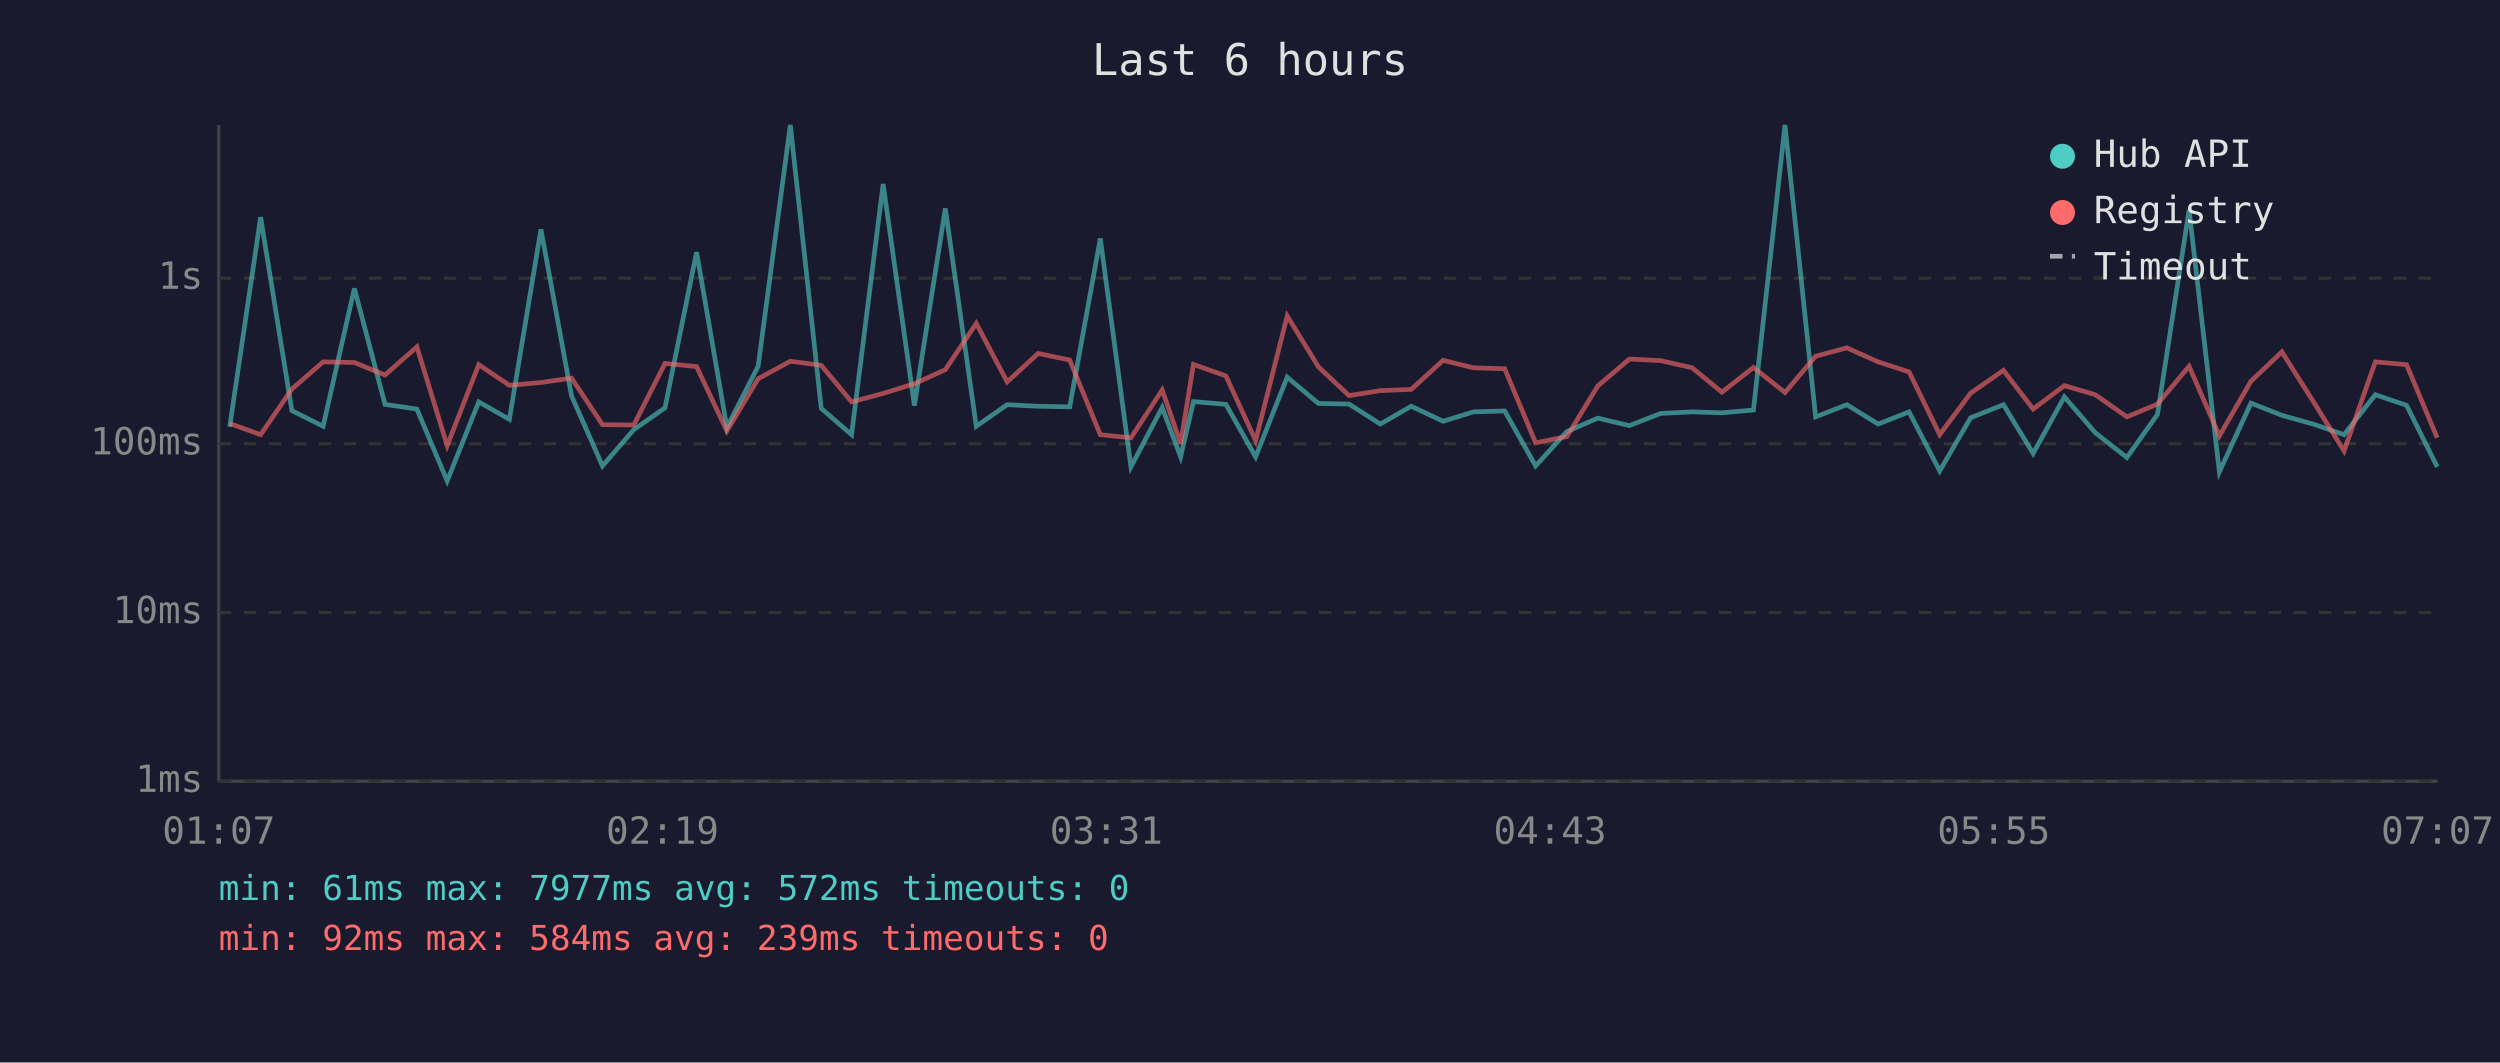
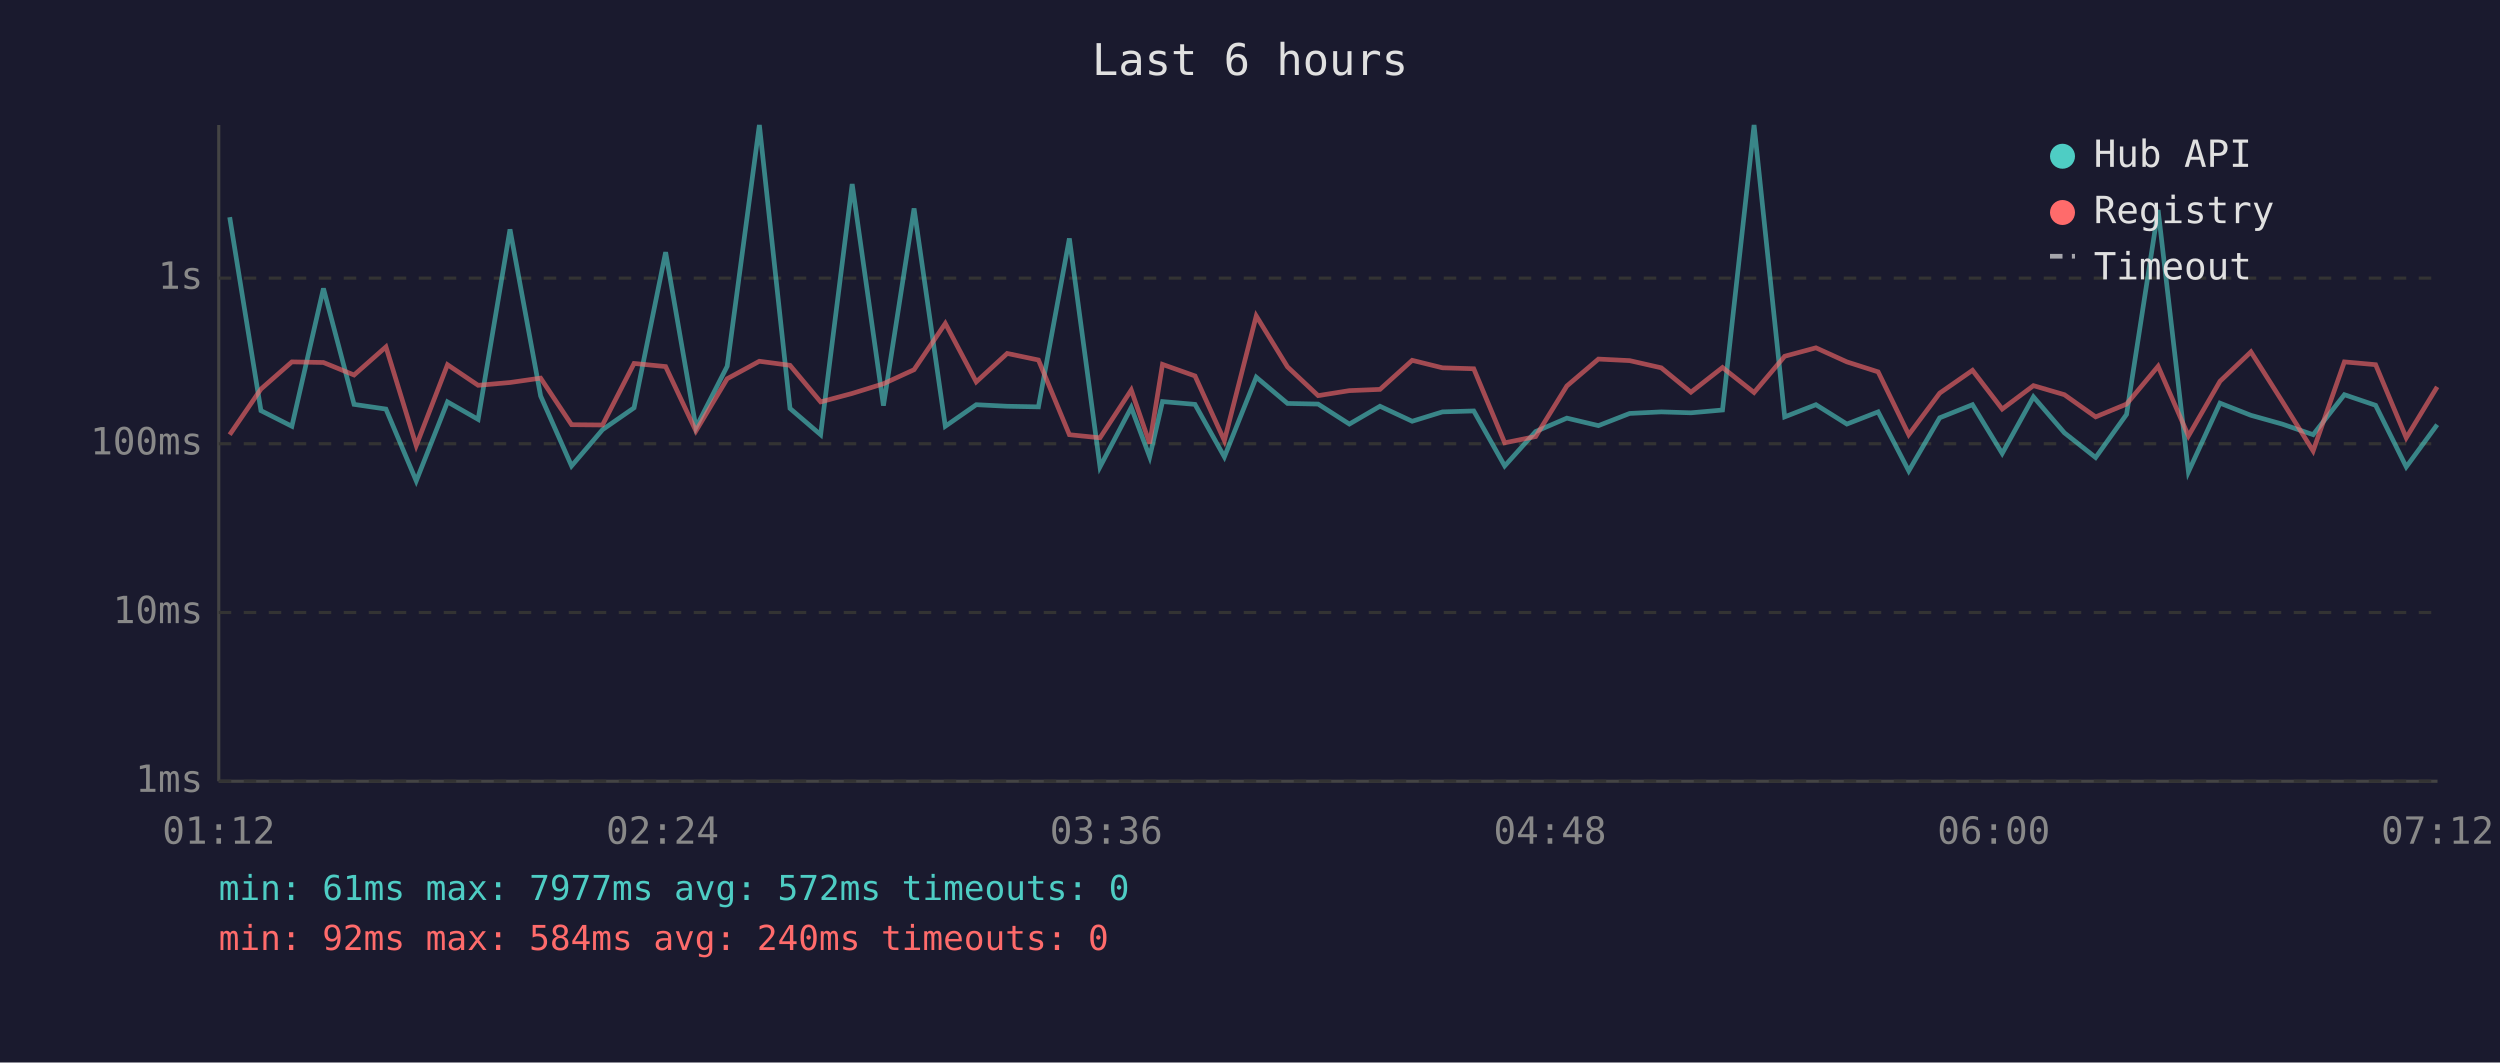
<svg xmlns="http://www.w3.org/2000/svg" viewBox="0 0 800 340" font-family="monospace" font-size="12">
  <rect width="800" height="340" fill="#1a1a2e" />
  <text x="400" y="24" fill="#e0e0e0" font-size="14" text-anchor="middle">Last 6 hours</text>
  <line x1="70" y1="40" x2="70" y2="250" stroke="#444" stroke-width="1" />
  <line x1="70" y1="250" x2="780" y2="250" stroke="#444" stroke-width="1" />
  <line x1="70" y1="250" x2="780" y2="250" stroke="#333" stroke-width="1" stroke-dasharray="4" />
  <text x="65" y="250" fill="#888" text-anchor="end" dominant-baseline="middle">1ms</text>
  <line x1="70" y1="196" x2="780" y2="196" stroke="#333" stroke-width="1" stroke-dasharray="4" />
  <text x="65" y="196" fill="#888" text-anchor="end" dominant-baseline="middle">10ms</text>
  <line x1="70" y1="142" x2="780" y2="142" stroke="#333" stroke-width="1" stroke-dasharray="4" />
  <text x="65" y="142" fill="#888" text-anchor="end" dominant-baseline="middle">100ms</text>
  <line x1="70" y1="89" x2="780" y2="89" stroke="#333" stroke-width="1" stroke-dasharray="4" />
  <text x="65" y="89" fill="#888" text-anchor="end" dominant-baseline="middle">1s</text>
-   <text x="70" y="270" fill="#888" text-anchor="middle">01:07</text>
-   <text x="212" y="270" fill="#888" text-anchor="middle">02:19</text>
-   <text x="354" y="270" fill="#888" text-anchor="middle">03:31</text>
-   <text x="496" y="270" fill="#888" text-anchor="middle">04:43</text>
-   <text x="638" y="270" fill="#888" text-anchor="middle">05:55</text>
-   <text x="780" y="270" fill="#888" text-anchor="middle">07:07</text>
-   <polyline points="73.5,136.6 83.4,69.5 93.4,131.4 103.4,136.4 113.4,92.3 123.2,129.4 133.4,130.9 143.1,153.9 153.2,128.6 163.0,134.2 173.1,73.4 182.9,126.7 192.8,149.1 202.8,137.5 212.8,130.5 222.9,80.7 232.6,136.8 242.6,117.2 252.9,40.0 262.8,130.7 272.5,139.1 282.6,58.9 292.6,129.8 302.5,66.7 312.4,136.4 322.3,129.5 332.2,130.0 342.3,130.2 352.1,76.3 361.9,149.4 371.9,130.4 377.8,146.2 381.9,128.5 392.3,129.4 401.8,146.2 411.9,120.7 421.9,129.1 431.7,129.3 441.7,135.7 451.6,130.0 461.8,134.8 471.5,131.8 481.5,131.5 491.4,149.1 501.4,138.1 511.3,133.8 521.4,136.2 531.4,132.3 541.5,131.8 551.0,132.1 561.1,131.2 571.2,40.0 581.0,133.4 591.0,129.5 601.0,135.7 610.9,131.8 620.7,150.7 630.6,133.7 641.1,129.5 650.6,145.1 660.6,127.0 670.5,138.5 680.6,146.4 690.4,132.6 700.5,67.2 710.2,151.0 720.3,129.0 730.2,132.9 740.2,135.7 750.1,139.1 760.1,126.3 770.1,129.7 779.9,149.4" fill="none" stroke="#4ecdc4" stroke-width="1.5" opacity="0.6" />
-   <polyline points="73.5,135.5 83.4,139.1 93.4,124.5 103.4,115.8 113.4,116.0 123.2,120.0 133.4,111.0 143.1,142.6 153.2,116.7 163.0,123.3 173.1,122.4 182.9,121.0 192.8,135.9 202.8,136.0 212.8,116.3 222.9,117.3 232.6,137.9 242.6,121.2 252.9,115.6 262.8,116.9 272.5,128.6 282.6,125.9 292.6,122.8 302.5,118.3 312.4,103.5 322.3,122.2 332.2,113.1 342.3,115.2 352.1,139.1 361.9,140.1 371.9,124.8 377.8,141.9 381.9,116.6 392.3,120.3 401.8,141.0 411.9,101.1 421.9,117.4 431.7,126.6 441.7,125.0 451.6,124.6 461.8,115.3 471.5,117.7 481.5,118.0 491.4,141.7 501.4,139.7 511.3,123.5 521.4,114.9 531.4,115.4 541.5,117.7 551.0,125.5 561.1,117.6 571.2,125.6 581.0,114.0 591.0,111.3 601.0,115.8 610.9,119.0 620.7,139.1 630.6,125.8 641.1,118.5 650.6,130.9 660.6,123.4 670.5,126.3 680.6,133.4 690.4,129.3 700.5,117.2 710.2,139.5 720.3,122.0 730.2,112.6 740.2,128.4 750.1,144.3 760.1,115.8 770.1,116.7 779.9,140.1" fill="none" stroke="#ff6b6b" stroke-width="1.5" opacity="0.6" />
+   <text x="70" y="270" fill="#888" text-anchor="middle">01:12</text>
+   <text x="212" y="270" fill="#888" text-anchor="middle">02:24</text>
+   <text x="354" y="270" fill="#888" text-anchor="middle">03:36</text>
+   <text x="496" y="270" fill="#888" text-anchor="middle">04:48</text>
+   <text x="638" y="270" fill="#888" text-anchor="middle">06:00</text>
+   <text x="780" y="270" fill="#888" text-anchor="middle">07:12</text>
+   <polyline points="73.5,69.5 83.5,131.4 93.4,136.4 103.5,92.3 113.3,129.4 123.5,130.9 133.2,153.9 143.2,128.6 153.0,134.2 163.2,73.4 173.0,126.7 182.9,149.1 192.8,137.5 202.9,130.5 213.0,80.7 222.7,136.8 232.7,117.2 243.0,40.0 252.8,130.7 262.6,139.1 272.7,58.9 282.7,129.8 292.5,66.7 302.5,136.4 312.4,129.5 322.3,130.0 332.3,130.2 342.2,76.3 352.0,149.4 362.0,130.4 367.9,146.2 372.0,128.5 382.4,129.4 391.8,146.2 402.0,120.7 412.0,129.1 421.8,129.3 431.8,135.7 441.6,130.0 451.9,134.8 461.6,131.8 471.6,131.5 481.5,149.1 491.4,138.1 501.4,133.8 511.5,136.2 521.5,132.3 531.6,131.8 541.1,132.1 551.2,131.2 561.3,40.0 571.1,133.4 581.1,129.5 591.0,135.7 601.0,131.8 610.8,150.7 620.7,133.7 631.2,129.5 640.7,145.1 650.7,127.0 660.6,138.5 670.6,146.4 680.5,132.6 690.6,67.2 700.3,151.0 710.4,129.0 720.3,132.9 730.3,135.7 740.2,139.1 750.2,126.3 760.2,129.7 770.0,149.4 779.9,135.9" fill="none" stroke="#4ecdc4" stroke-width="1.5" opacity="0.6" />
+   <polyline points="73.5,139.1 83.5,124.5 93.4,115.8 103.5,116.0 113.3,120.0 123.5,111.0 133.2,142.6 143.2,116.7 153.0,123.3 163.2,122.4 173.0,121.0 182.9,135.9 192.8,136.0 202.9,116.3 213.0,117.3 222.7,137.9 232.7,121.2 243.0,115.6 252.8,116.9 262.6,128.6 272.7,125.9 282.7,122.8 292.5,118.3 302.5,103.5 312.4,122.2 322.3,113.1 332.3,115.2 342.2,139.1 352.0,140.1 362.0,124.8 367.9,141.9 372.0,116.6 382.4,120.3 391.8,141.0 402.0,101.1 412.0,117.4 421.8,126.6 431.8,125.0 441.6,124.6 451.9,115.3 461.6,117.7 471.6,118.0 481.5,141.7 491.4,139.7 501.4,123.5 511.5,114.9 521.5,115.4 531.6,117.7 541.1,125.5 551.2,117.6 561.3,125.6 571.1,114.0 581.1,111.3 591.0,115.8 601.0,119.0 610.8,139.1 620.7,125.8 631.2,118.5 640.7,130.9 650.7,123.4 660.6,126.3 670.6,133.4 680.5,129.3 690.6,117.2 700.3,139.5 710.4,122.0 720.3,112.6 730.3,128.4 740.2,144.3 750.2,115.8 760.2,116.7 770.0,140.1 779.9,123.8" fill="none" stroke="#ff6b6b" stroke-width="1.5" opacity="0.6" />
  <circle cx="660" cy="50" r="4" fill="#4ecdc4" />
  <text x="670" y="50" fill="#e0e0e0" dominant-baseline="middle">Hub API</text>
  <circle cx="660" cy="68" r="4" fill="#ff6b6b" />
  <text x="670" y="68" fill="#e0e0e0" dominant-baseline="middle">Registry</text>
  <line x1="656" y1="82" x2="664" y2="82" stroke="#e0e0e0" stroke-width="1.5" stroke-dasharray="4,3" opacity="0.7" />
  <text x="670" y="86" fill="#e0e0e0" dominant-baseline="middle">Timeout</text>
  <text x="70" y="288" fill="#4ecdc4" font-size="11">min: 61ms  max: 7977ms  avg: 572ms  timeouts: 0</text>
-   <text x="70" y="304" fill="#ff6b6b" font-size="11">min: 92ms  max: 584ms  avg: 239ms  timeouts: 0</text>
+   <text x="70" y="304" fill="#ff6b6b" font-size="11">min: 92ms  max: 584ms  avg: 240ms  timeouts: 0</text>
</svg>
